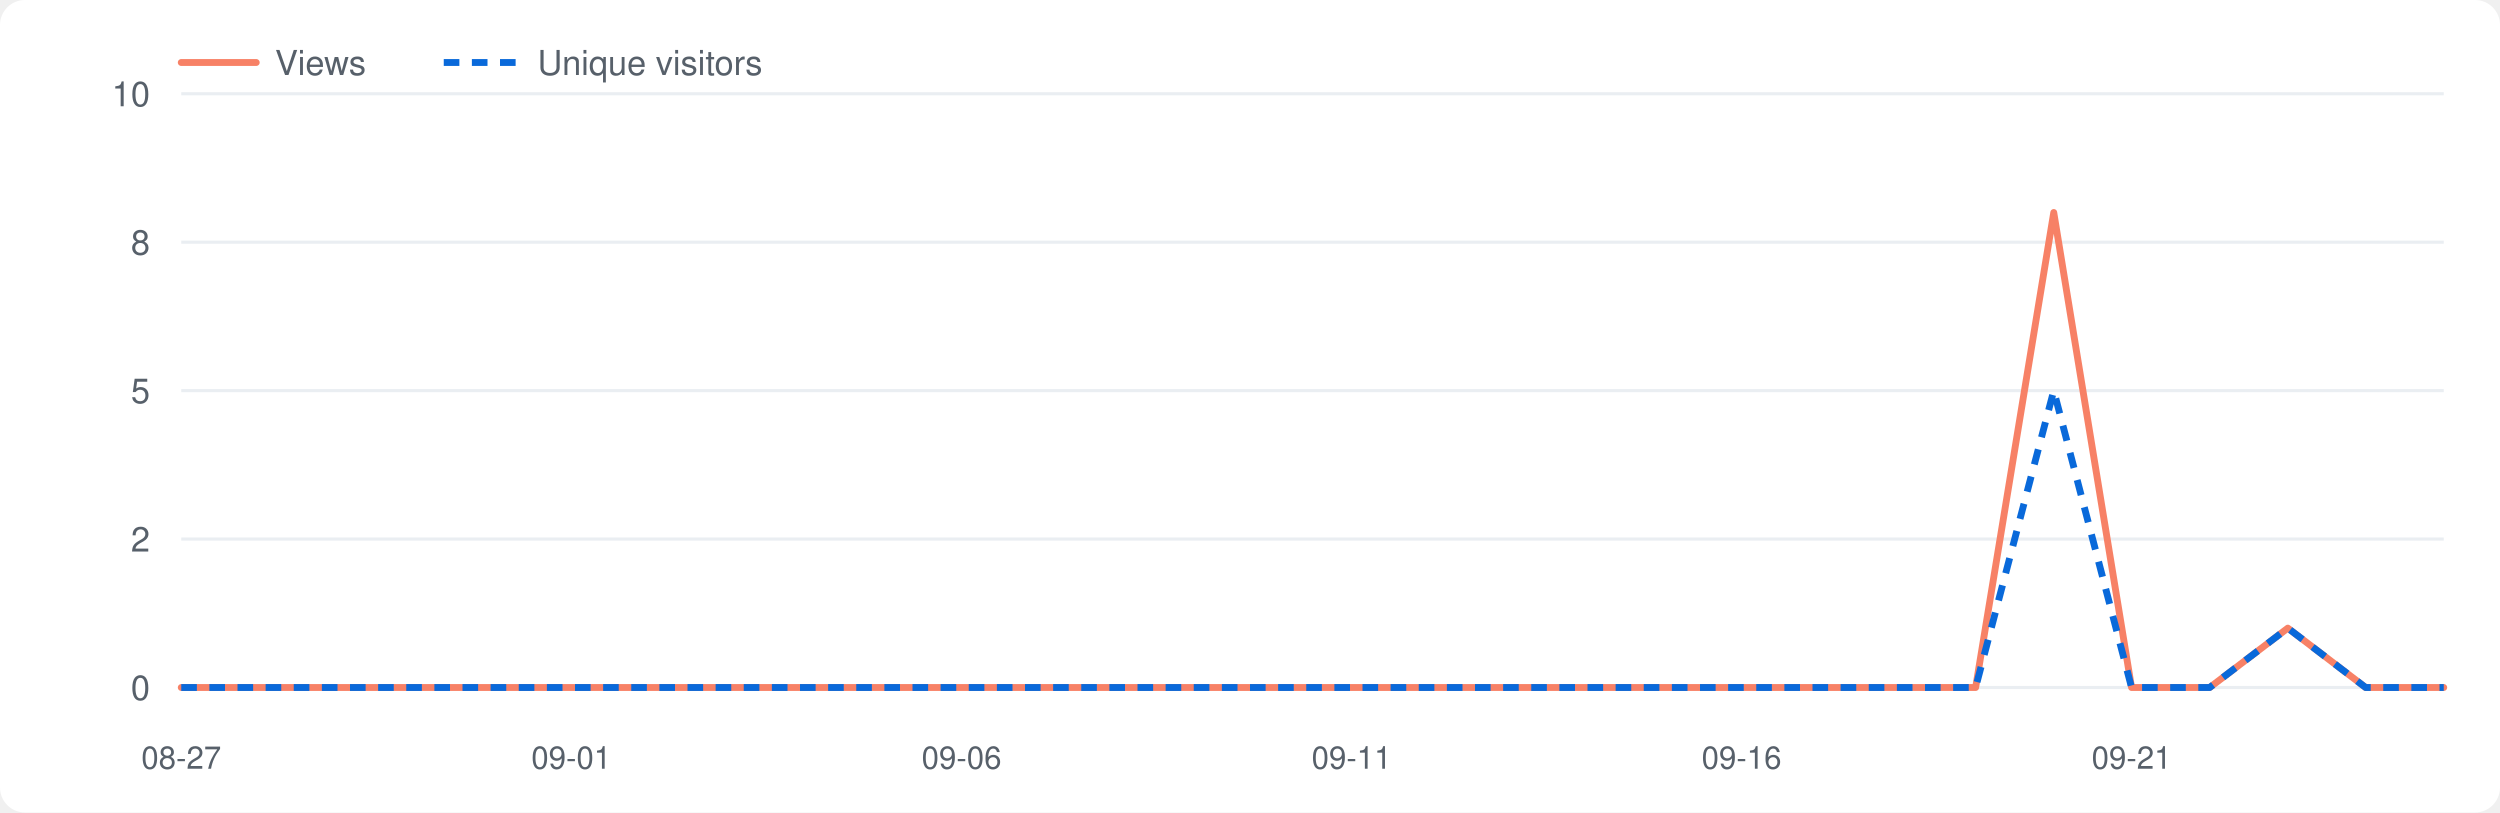
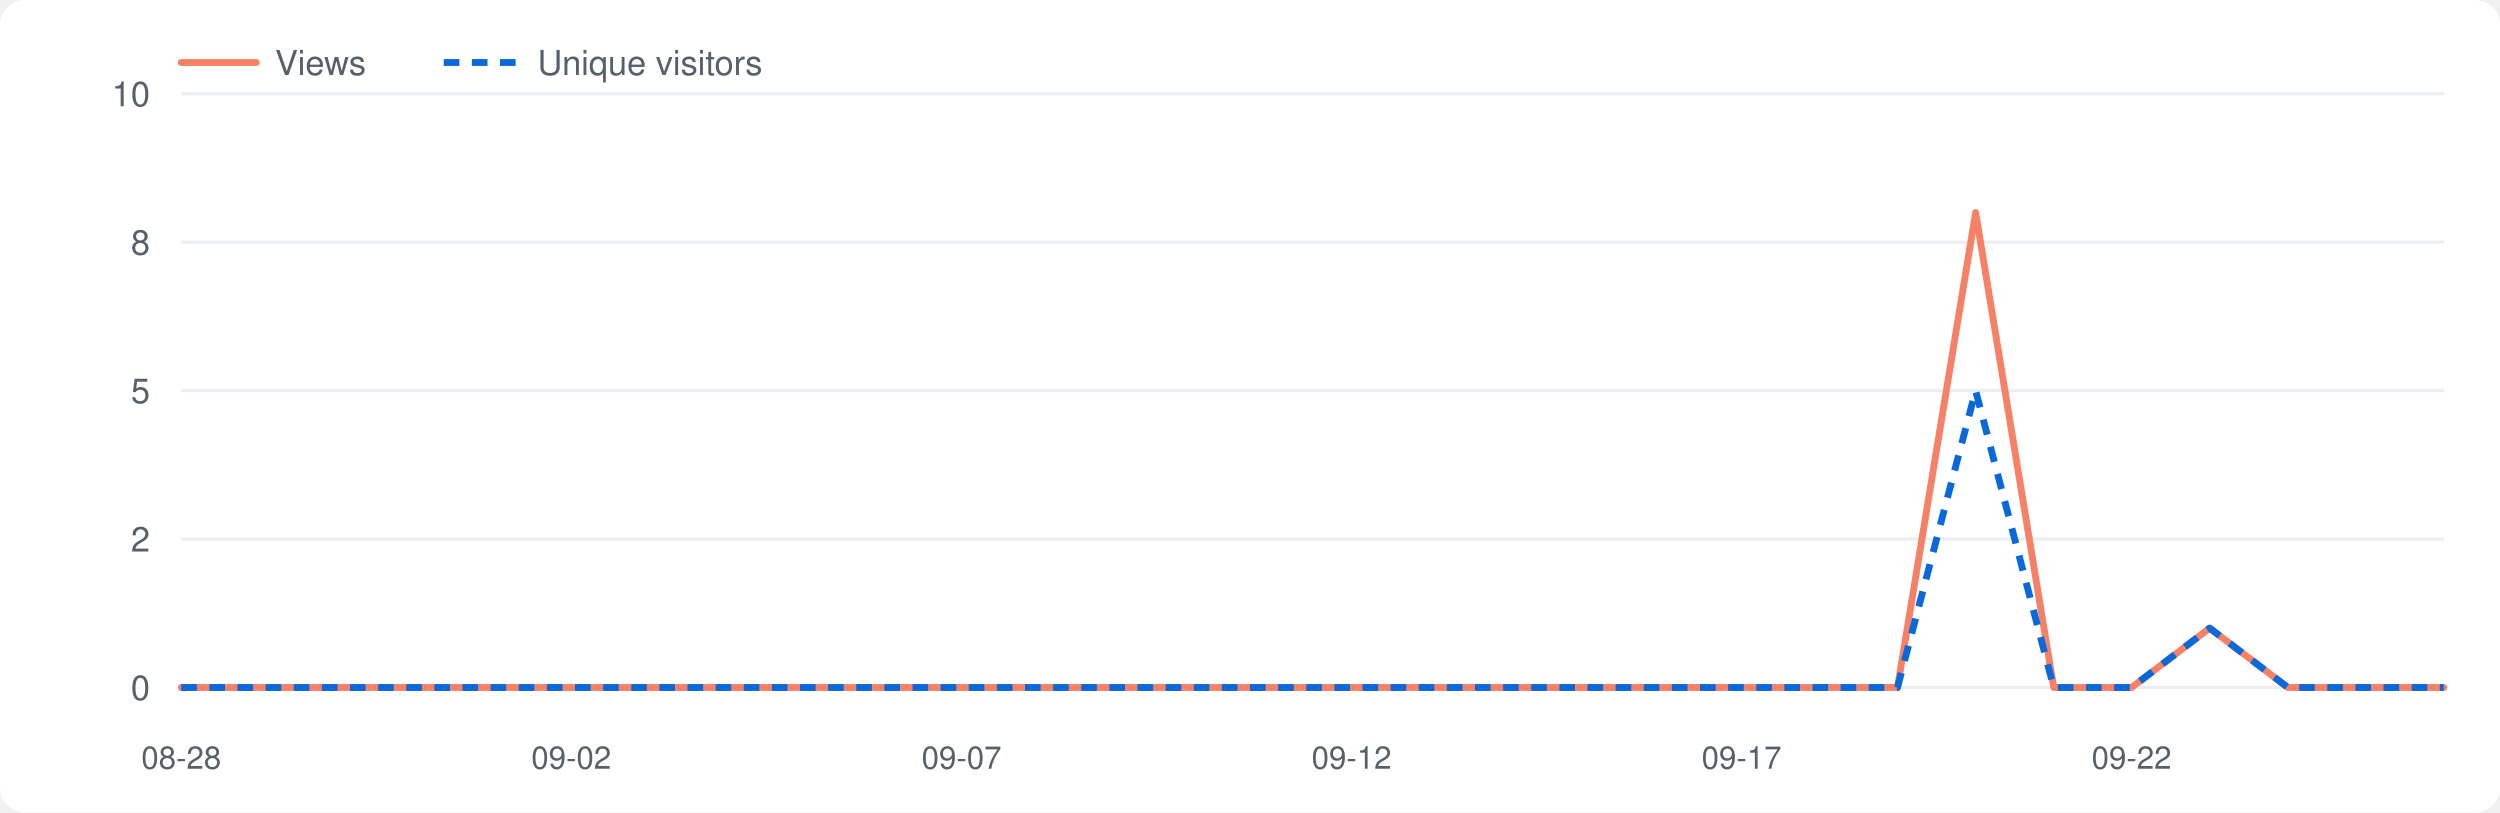
<svg xmlns="http://www.w3.org/2000/svg" viewBox="0 0 800 260" width="800" height="260" role="img" aria-label="Repository traffic">
  <style>.bg{fill:#fff}.grid{stroke:#eaeef2}.lbl{fill:#57606a}.v{fill:none;stroke:#f78166;stroke-width:2.2;stroke-linejoin:round;stroke-linecap:round}.u{fill:none;stroke:#0969da;stroke-width:2.2;stroke-dasharray:5 4;stroke-linejoin:round}@media(prefers-color-scheme:dark){.bg{fill:#0d1117}.grid{stroke:#21262d}.lbl{fill:#8b949e}.v{stroke:#ff7b72}.u{stroke:#58a6ff}}</style>
  <rect class="bg" x="0" y="0" width="800" height="260" rx="8" />
  <line class="grid" x1="58" y1="220.0" x2="782" y2="220.0" />
  <text class="lbl" x="48" y="224.0" font-size="11" font-family="-apple-system,Segoe UI,Helvetica,Arial,sans-serif" text-anchor="end">0</text>
  <line class="grid" x1="58" y1="172.5" x2="782" y2="172.5" />
  <text class="lbl" x="48" y="176.5" font-size="11" font-family="-apple-system,Segoe UI,Helvetica,Arial,sans-serif" text-anchor="end">2</text>
  <line class="grid" x1="58" y1="125.0" x2="782" y2="125.0" />
  <text class="lbl" x="48" y="129.0" font-size="11" font-family="-apple-system,Segoe UI,Helvetica,Arial,sans-serif" text-anchor="end">5</text>
  <line class="grid" x1="58" y1="77.5" x2="782" y2="77.5" />
  <text class="lbl" x="48" y="81.5" font-size="11" font-family="-apple-system,Segoe UI,Helvetica,Arial,sans-serif" text-anchor="end">8</text>
  <line class="grid" x1="58" y1="30.0" x2="782" y2="30.0" />
  <text class="lbl" x="48" y="34.0" font-size="11" font-family="-apple-system,Segoe UI,Helvetica,Arial,sans-serif" text-anchor="end">10</text>
-   <text class="lbl" x="58.0" y="246" font-size="10" font-family="-apple-system,Segoe UI,Helvetica,Arial,sans-serif" text-anchor="middle">08-27</text>
-   <text class="lbl" x="182.8" y="246" font-size="10" font-family="-apple-system,Segoe UI,Helvetica,Arial,sans-serif" text-anchor="middle">09-01</text>
-   <text class="lbl" x="307.7" y="246" font-size="10" font-family="-apple-system,Segoe UI,Helvetica,Arial,sans-serif" text-anchor="middle">09-06</text>
-   <text class="lbl" x="432.5" y="246" font-size="10" font-family="-apple-system,Segoe UI,Helvetica,Arial,sans-serif" text-anchor="middle">09-11</text>
-   <text class="lbl" x="557.3" y="246" font-size="10" font-family="-apple-system,Segoe UI,Helvetica,Arial,sans-serif" text-anchor="middle">09-16</text>
-   <text class="lbl" x="682.1" y="246" font-size="10" font-family="-apple-system,Segoe UI,Helvetica,Arial,sans-serif" text-anchor="middle">09-21</text>
-   <polyline class="v" points="58.0,220.0 83.0,220.0 107.9,220.0 132.9,220.0 157.9,220.0 182.8,220.0 207.8,220.0 232.8,220.0 257.7,220.0 282.7,220.0 307.7,220.0 332.6,220.0 357.6,220.0 382.6,220.0 407.5,220.0 432.5,220.0 457.4,220.0 482.4,220.0 507.4,220.0 532.3,220.0 557.3,220.0 582.3,220.0 607.2,220.0 632.2,220.0 657.2,68.0 682.1,220.0 707.1,220.0 732.1,201.0 757.0,220.0 782.0,220.0" />
-   <polyline class="u" points="58.0,220.0 83.0,220.0 107.9,220.0 132.9,220.0 157.9,220.0 182.8,220.0 207.8,220.0 232.8,220.0 257.7,220.0 282.7,220.0 307.7,220.0 332.6,220.0 357.6,220.0 382.6,220.0 407.5,220.0 432.5,220.0 457.4,220.0 482.4,220.0 507.4,220.0 532.3,220.0 557.3,220.0 582.3,220.0 607.2,220.0 632.2,220.0 657.2,125.0 682.1,220.0 707.1,220.0 732.1,201.0 757.0,220.0 782.0,220.0" />
+   <text class="lbl" x="58.0" y="246" font-size="10" font-family="-apple-system,Segoe UI,Helvetica,Arial,sans-serif" text-anchor="middle">08-28</text>
+   <text class="lbl" x="182.8" y="246" font-size="10" font-family="-apple-system,Segoe UI,Helvetica,Arial,sans-serif" text-anchor="middle">09-02</text>
+   <text class="lbl" x="307.7" y="246" font-size="10" font-family="-apple-system,Segoe UI,Helvetica,Arial,sans-serif" text-anchor="middle">09-07</text>
+   <text class="lbl" x="432.5" y="246" font-size="10" font-family="-apple-system,Segoe UI,Helvetica,Arial,sans-serif" text-anchor="middle">09-12</text>
+   <text class="lbl" x="557.3" y="246" font-size="10" font-family="-apple-system,Segoe UI,Helvetica,Arial,sans-serif" text-anchor="middle">09-17</text>
+   <text class="lbl" x="682.1" y="246" font-size="10" font-family="-apple-system,Segoe UI,Helvetica,Arial,sans-serif" text-anchor="middle">09-22</text>
+   <polyline class="v" points="58.0,220.0 83.0,220.0 107.9,220.0 132.9,220.0 157.9,220.0 182.8,220.0 207.8,220.0 232.8,220.0 257.7,220.0 282.7,220.0 307.7,220.0 332.6,220.0 357.6,220.0 382.6,220.0 407.5,220.0 432.5,220.0 457.4,220.0 482.4,220.0 507.4,220.0 532.3,220.0 557.3,220.0 582.3,220.0 607.2,220.0 632.2,68.0 657.2,220.0 682.1,220.0 707.1,201.0 732.1,220.0 757.0,220.0 782.0,220.0" />
+   <polyline class="u" points="58.0,220.0 83.0,220.0 107.9,220.0 132.9,220.0 157.9,220.0 182.8,220.0 207.8,220.0 232.8,220.0 257.7,220.0 282.7,220.0 307.7,220.0 332.6,220.0 357.6,220.0 382.6,220.0 407.5,220.0 432.5,220.0 457.4,220.0 482.4,220.0 507.4,220.0 532.3,220.0 557.3,220.0 582.3,220.0 607.2,220.0 632.2,125.0 657.2,220.0 682.1,220.0 707.1,201.0 732.1,220.0 757.0,220.0 782.0,220.0" />
  <line class="v" x1="58" y1="20" x2="82" y2="20" />
  <text class="lbl" x="88" y="24" font-size="11" font-family="-apple-system,Segoe UI,Helvetica,Arial,sans-serif">Views</text>
  <line class="u" x1="142" y1="20" x2="166" y2="20" />
  <text class="lbl" x="172" y="24" font-size="11" font-family="-apple-system,Segoe UI,Helvetica,Arial,sans-serif">Unique visitors</text>
</svg>
